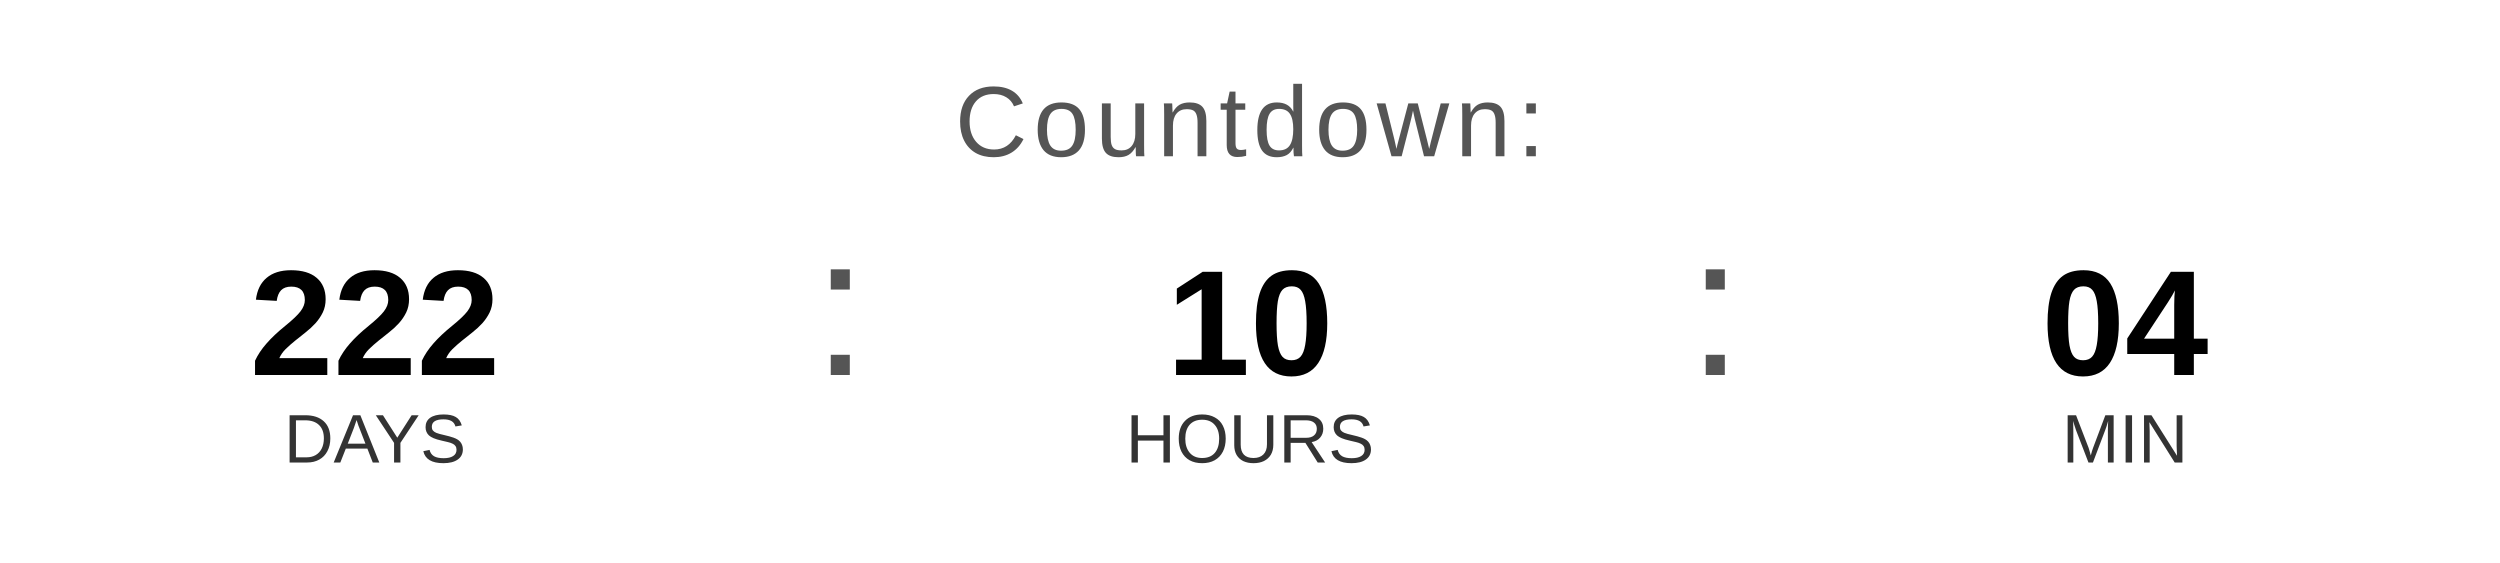
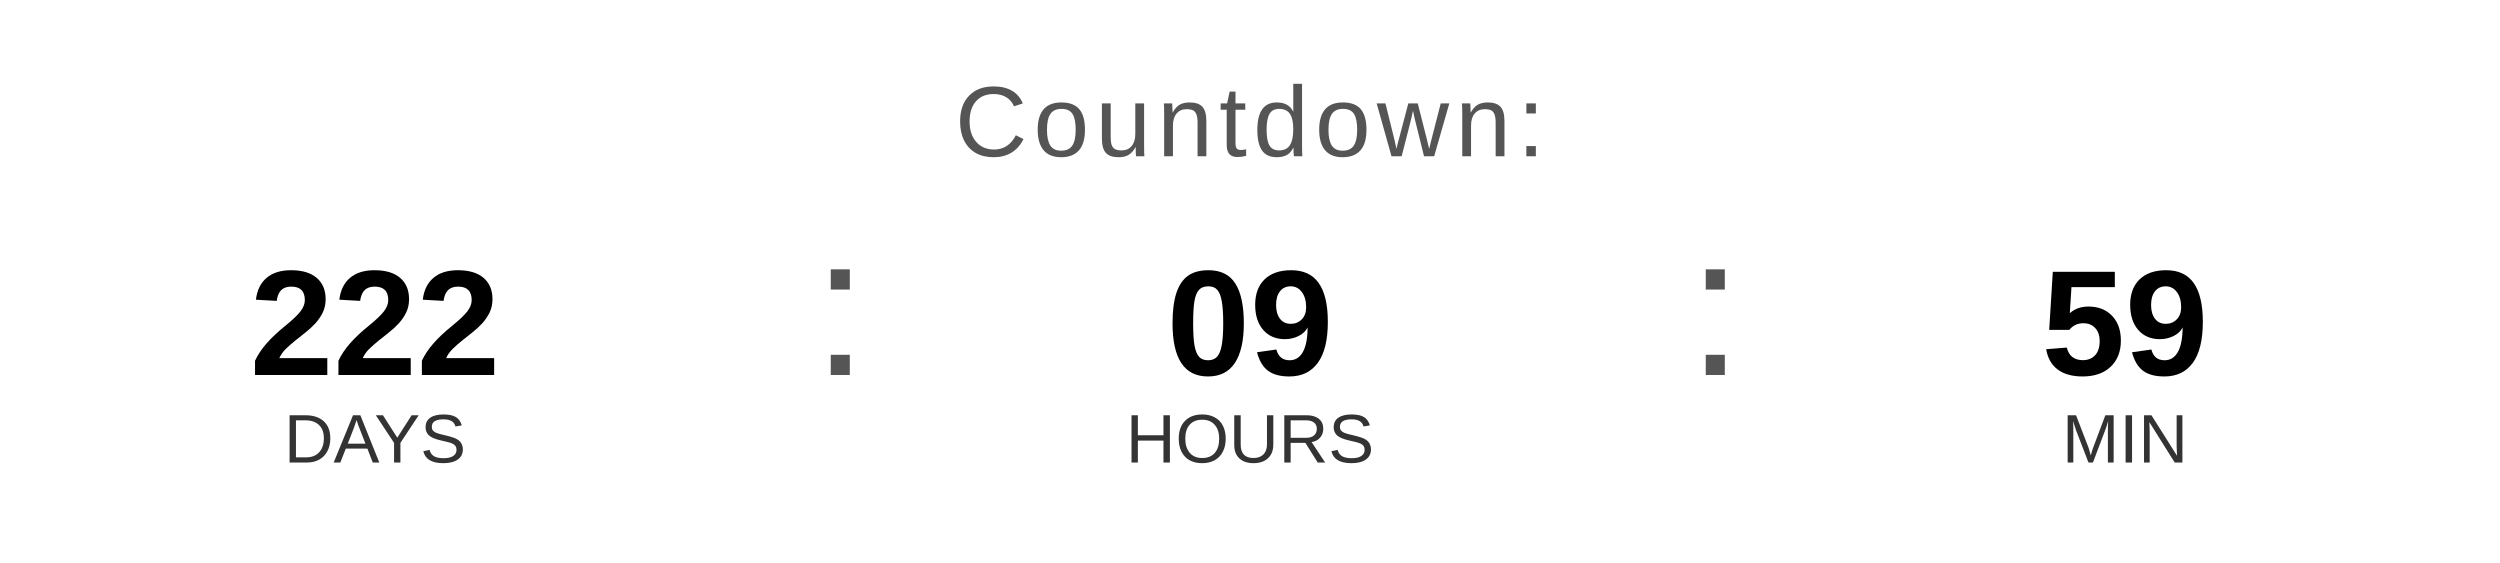
<svg xmlns="http://www.w3.org/2000/svg" width="400" height="90" viewBox="0 0 400 90">
  <text x="200" y="25" font-family="Arial, Helvetica, sans-serif" font-size="16" fill="#555555" text-anchor="middle" letter-spacing="1">
    Countdown:
  </text>
  <text x="60" y="60" font-family="Arial, Helvetica, sans-serif" font-size="24" font-weight="bold" fill="#000000" text-anchor="middle">222</text>
  <text x="60" y="74" font-family="Arial, Helvetica, sans-serif" font-size="11" fill="#333333" text-anchor="middle">DAYS</text>
  <text x="130" y="60" font-family="Arial, sans-serif" font-size="32" fill="#555555">:</text>
-   <text x="200" y="60" font-family="Arial, Helvetica, sans-serif" font-size="24" font-weight="bold" fill="#000000" text-anchor="middle">10</text>
+   <text x="200" y="60" font-family="Arial, Helvetica, sans-serif" font-size="24" font-weight="bold" fill="#000000" text-anchor="middle">09</text>
  <text x="200" y="74" font-family="Arial, Helvetica, sans-serif" font-size="11" fill="#333333" text-anchor="middle">HOURS</text>
  <text x="270" y="60" font-family="Arial, sans-serif" font-size="32" fill="#555555">:</text>
-   <text x="340" y="60" font-family="Arial, Helvetica, sans-serif" font-size="24" font-weight="bold" fill="#000000" text-anchor="middle">04</text>
+   <text x="340" y="60" font-family="Arial, Helvetica, sans-serif" font-size="24" font-weight="bold" fill="#000000" text-anchor="middle">59</text>
  <text x="340" y="74" font-family="Arial, Helvetica, sans-serif" font-size="11" fill="#333333" text-anchor="middle">MIN</text>
</svg>
